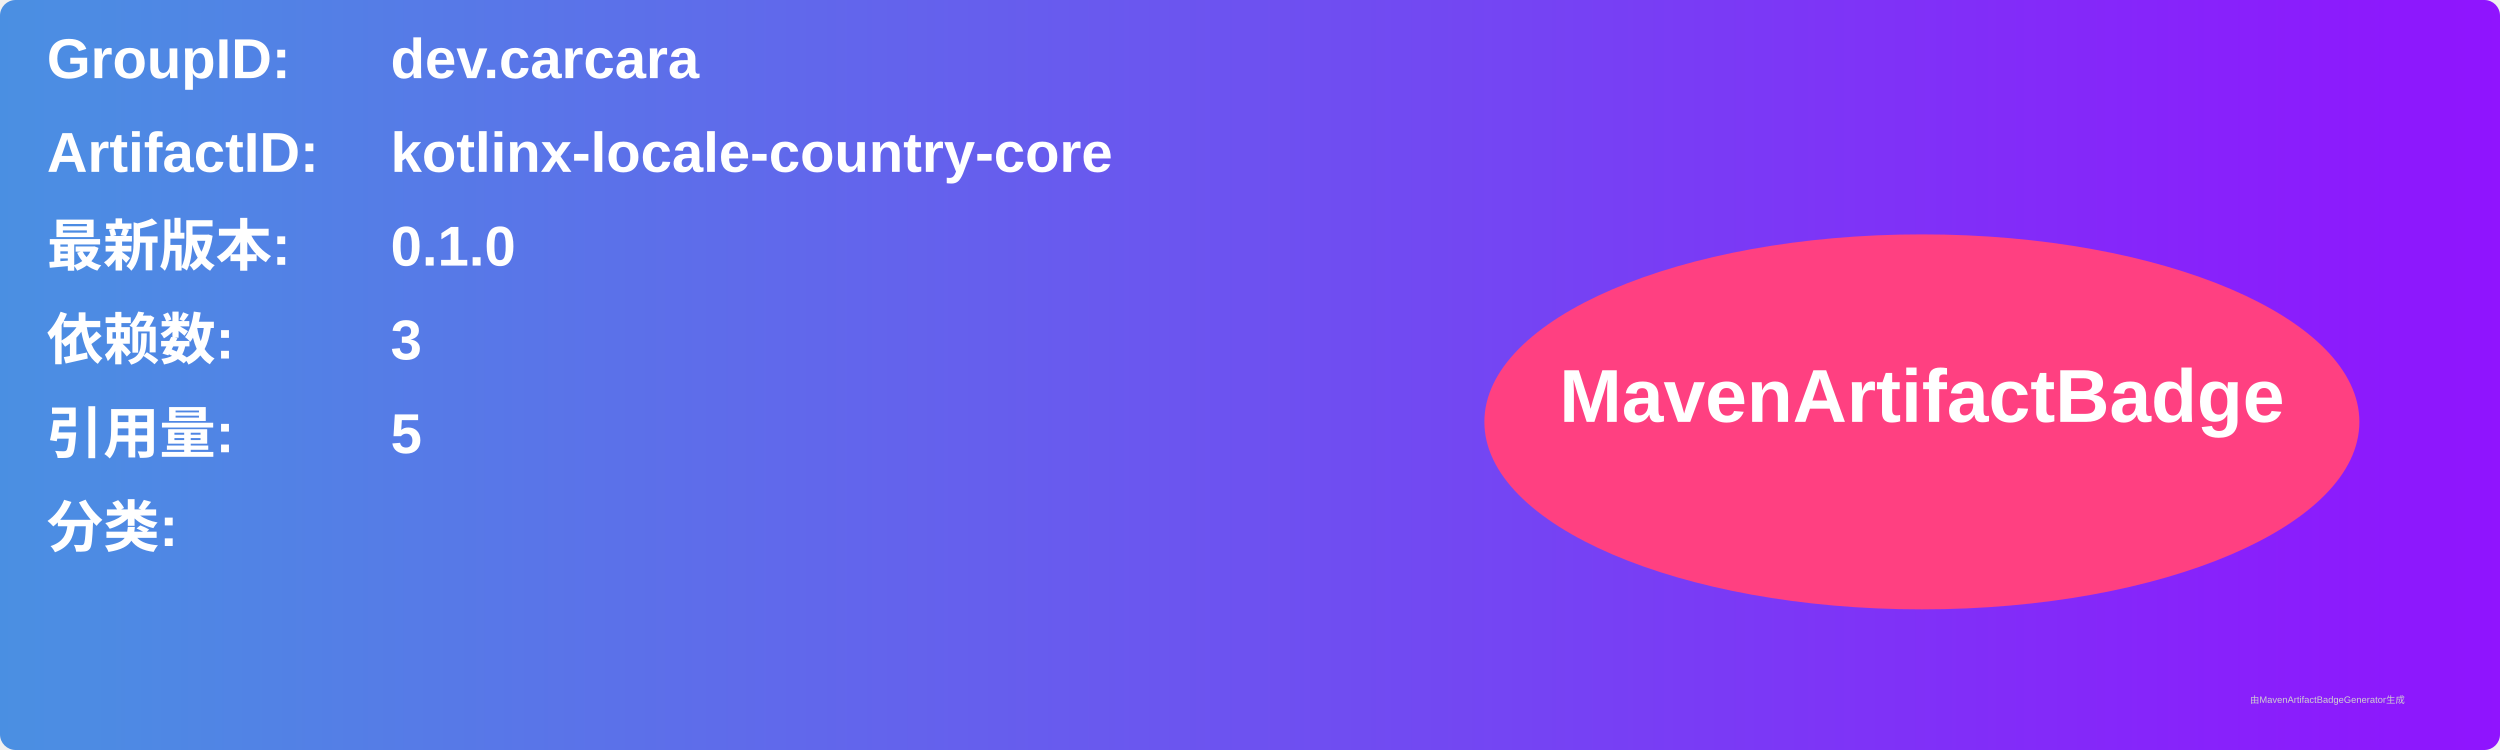
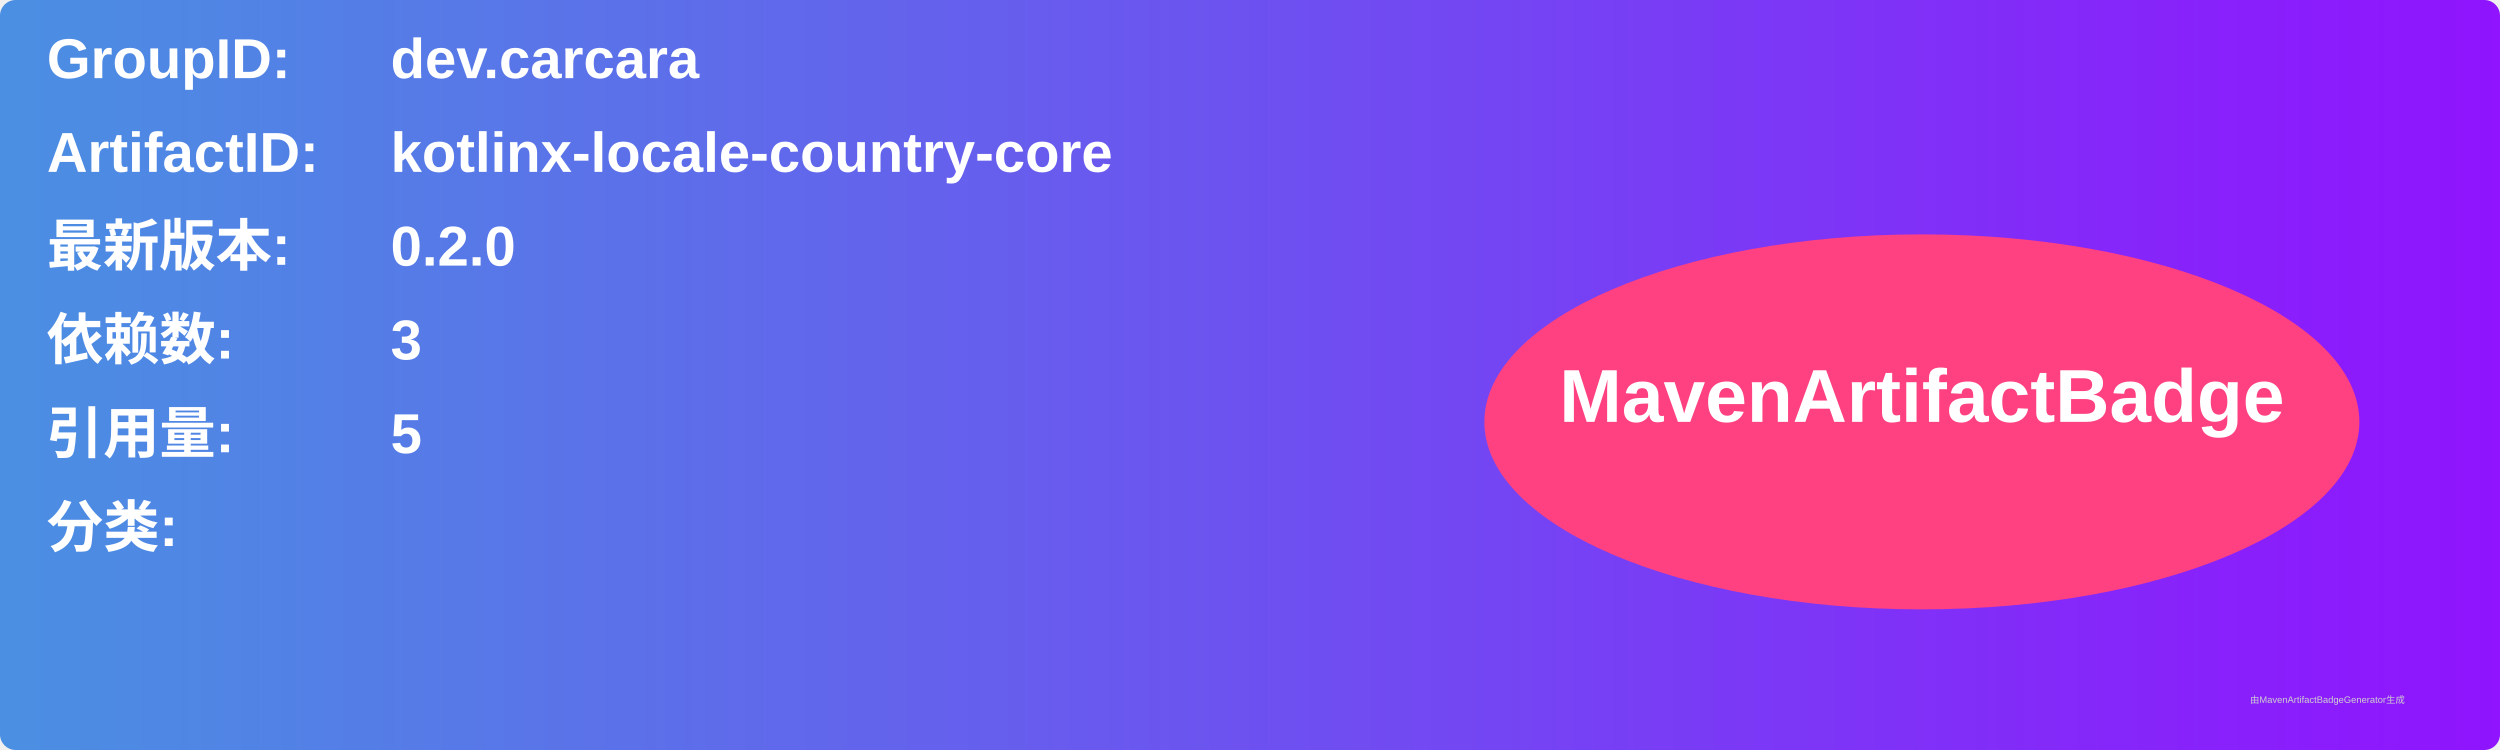
<svg xmlns="http://www.w3.org/2000/svg" width="800" height="240" viewBox="0 0 800 240">
  <linearGradient id="grad" x1="0%" y1="0%" x2="100%" y2="0%">
    <stop offset="0%" stop-color="#4a90e2" />
    <stop offset="100%" stop-color="#9013fe" />
  </linearGradient>
  <rect width="100%" height="100%" rx="5" ry="5" fill="url(#grad)" />
  <g transform="translate(15, 15)">
    <text x="0" y="10" font-family="Arial" font-size="18" fill="white" font-weight="bold" width="260">GroupID:</text>
    <text x="110" y="10" font-family="Arial" font-size="18" fill="white" font-weight="bold" width="460">dev.carcara</text>
    <text x="0" y="40" font-family="Arial" font-size="18" fill="white" font-weight="bold" width="260">ArtifactID:</text>
    <text x="110" y="40" font-family="Arial" font-size="18" fill="white" font-weight="bold" width="460">kotlinx-locale-country-core</text>
    <text x="0" y="70" font-family="Arial" font-size="18" fill="white" font-weight="bold">最新版本:</text>
    <text x="110" y="70" font-family="Arial" font-size="18" fill="white" font-weight="bold">
-       <tspan font-weight="bold">0.1.0</tspan>
+       <tspan font-weight="bold">0.2.0</tspan>
    </text>
    <text x="0" y="100" font-family="Arial" font-size="18" fill="white" font-weight="bold">依赖数: </text>
    <text x="110" y="100" font-family="Arial" font-size="18" fill="white">
      <tspan font-weight="bold">3</tspan>
    </text>
    <text x="0" y="130" font-family="Arial" font-size="18" fill="white" font-weight="bold">引用量: </text>
    <text x="110" y="130" font-family="Arial" font-size="18" fill="white">
      <tspan font-weight="bold">5</tspan>
    </text>
    <text x="0" y="160" font-family="Arial" font-size="18" fill="white" font-weight="bold">分类:</text>
    <text x="10" y="190" font-family="Arial" font-size="10" fill="white">
      <tspan font-weight="bold" />
    </text>
    <ellipse cx="600" cy="120" rx="140" ry="60" fill="#ff4081" />
    <text x="600" y="120" text-anchor="middle" font-family="Arial" font-size="24" fill="white" font-weight="bold">MavenArtifactBadge</text>
  </g>
  <text x="720" y="225" font-family="Arial" font-size="3" fill="#d0d0d0">由MavenArtifactBadgeGenerator生成</text>
</svg>
